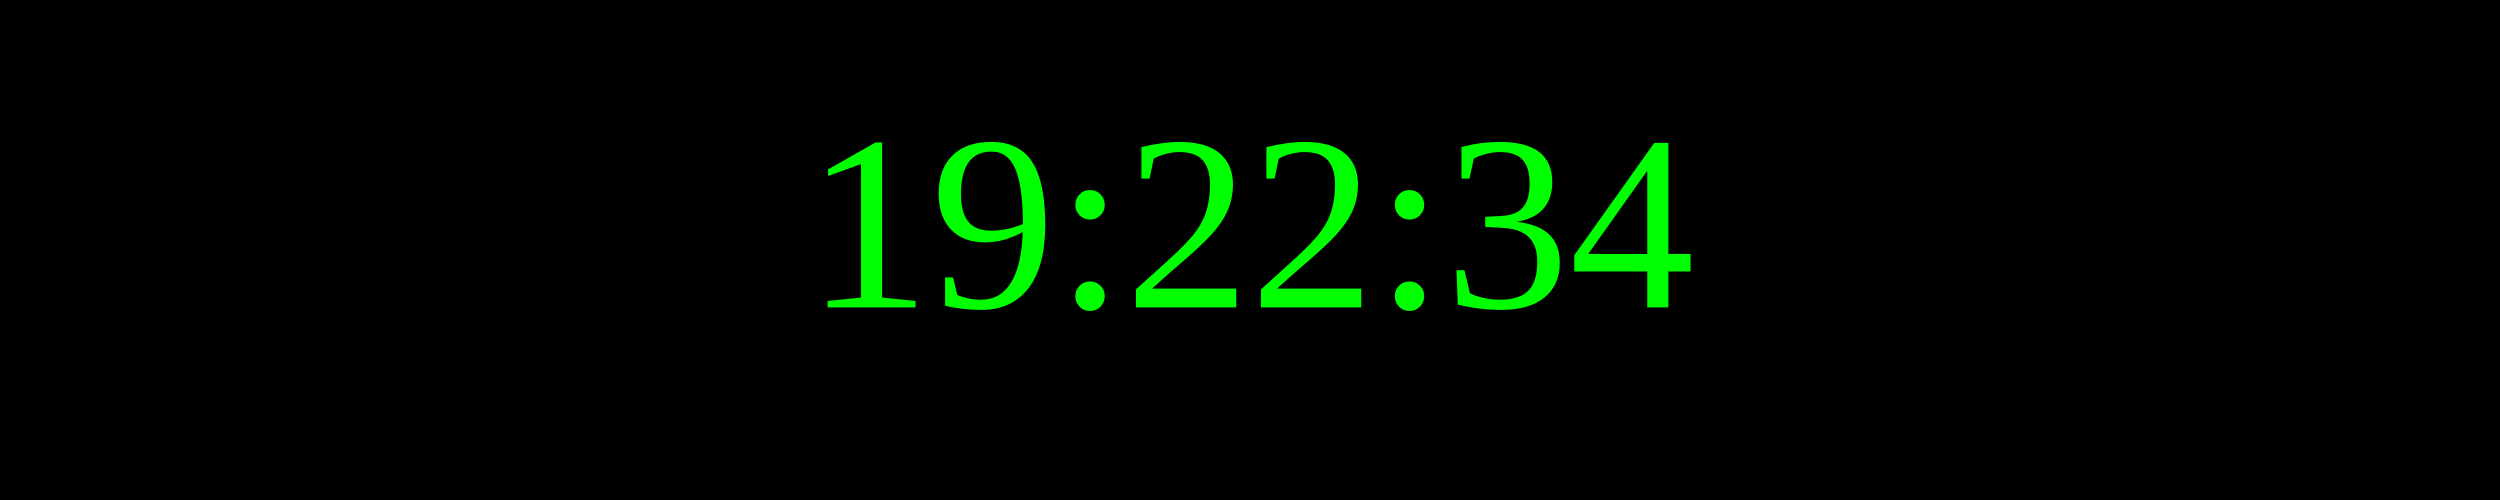
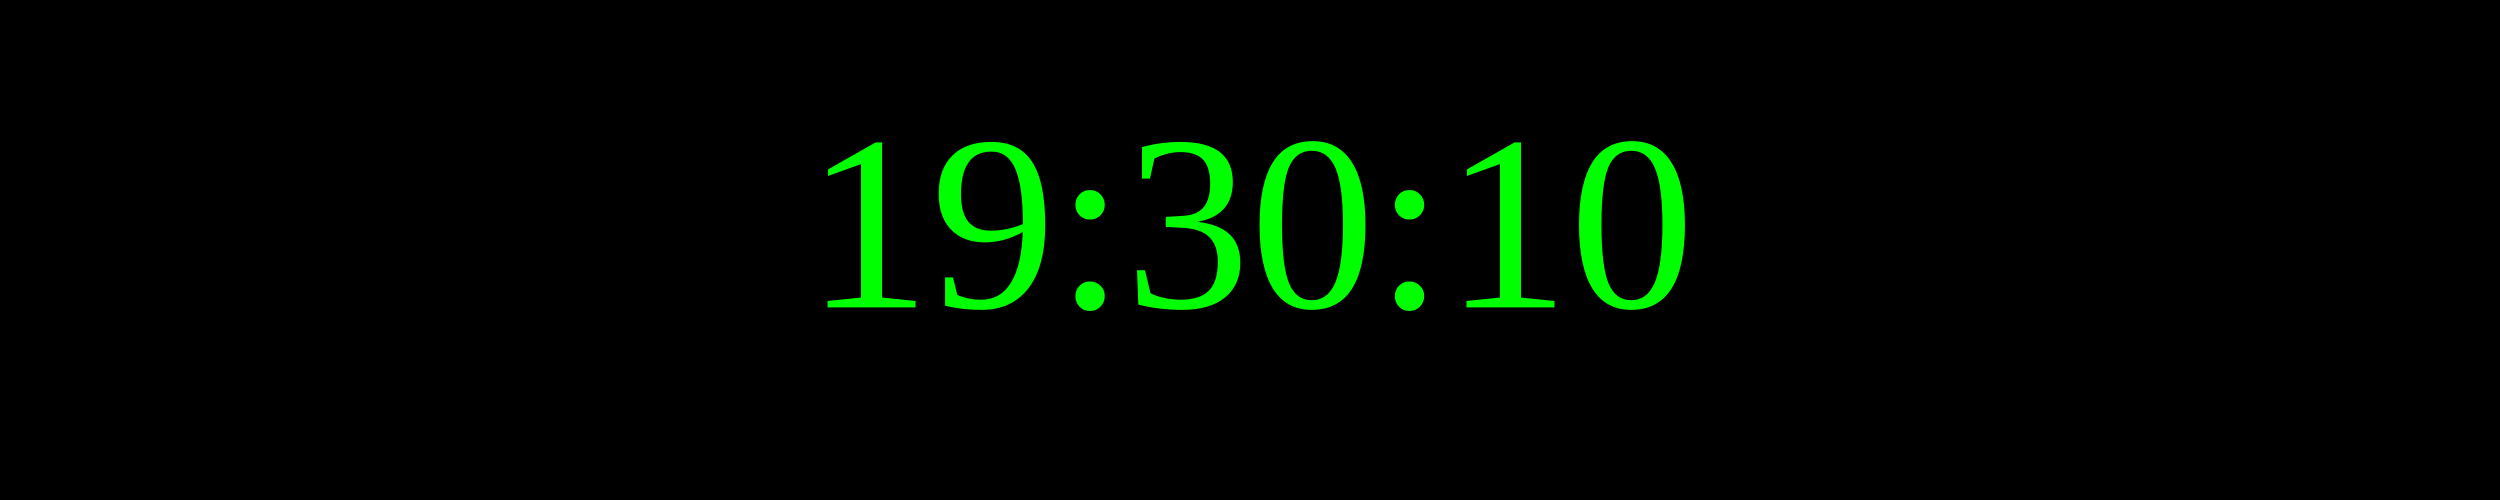
<svg xmlns="http://www.w3.org/2000/svg" width="250" height="50">
  <rect width="100%" height="100%" fill="black" />
  <text x="50%" y="50%" font-size="25" fill="lime" text-anchor="middle" dominant-baseline="middle">
- 19:22:34
+ 19:30:10
</text>
</svg>
